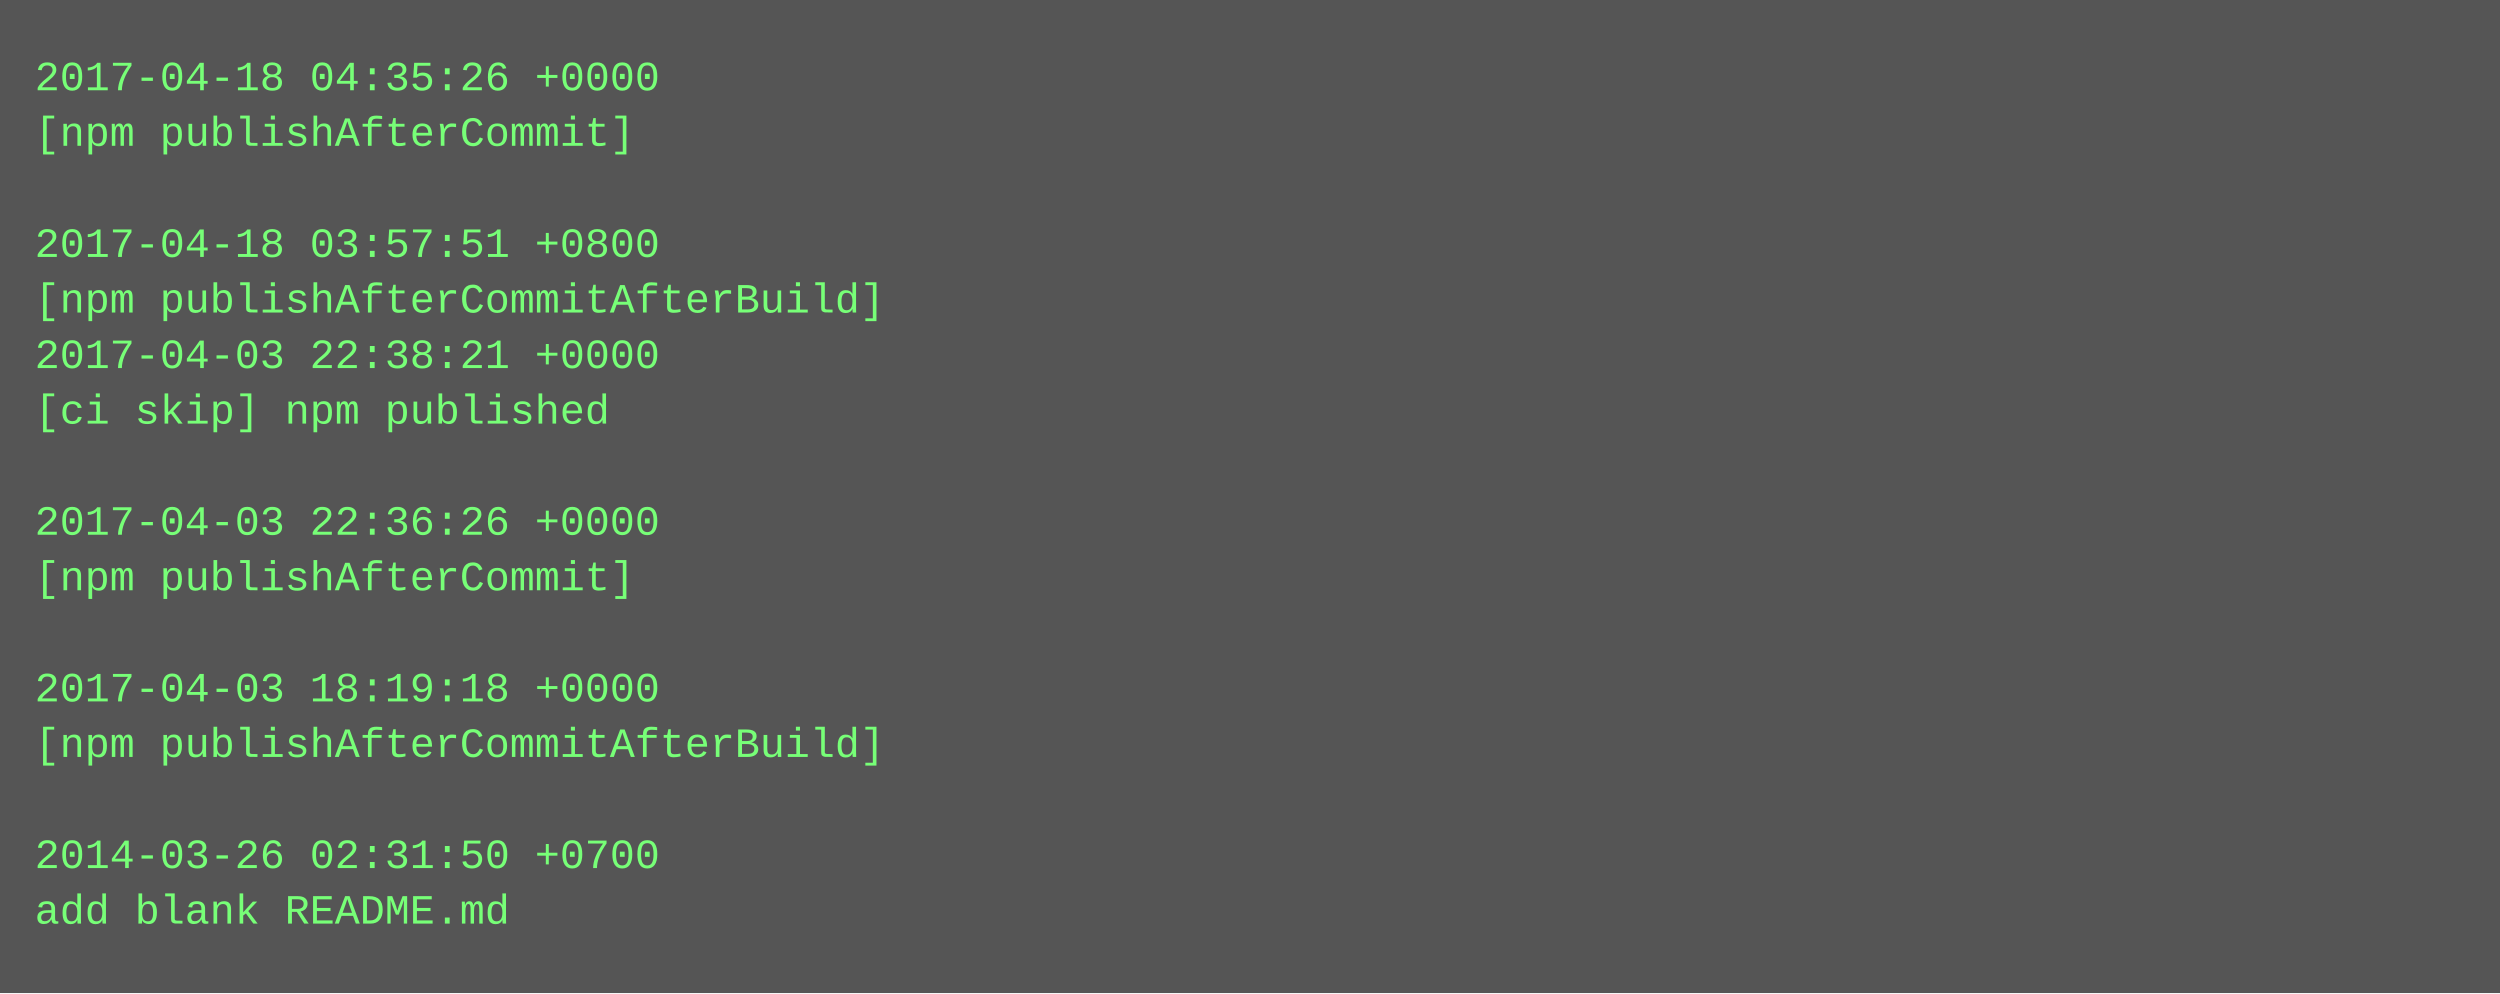
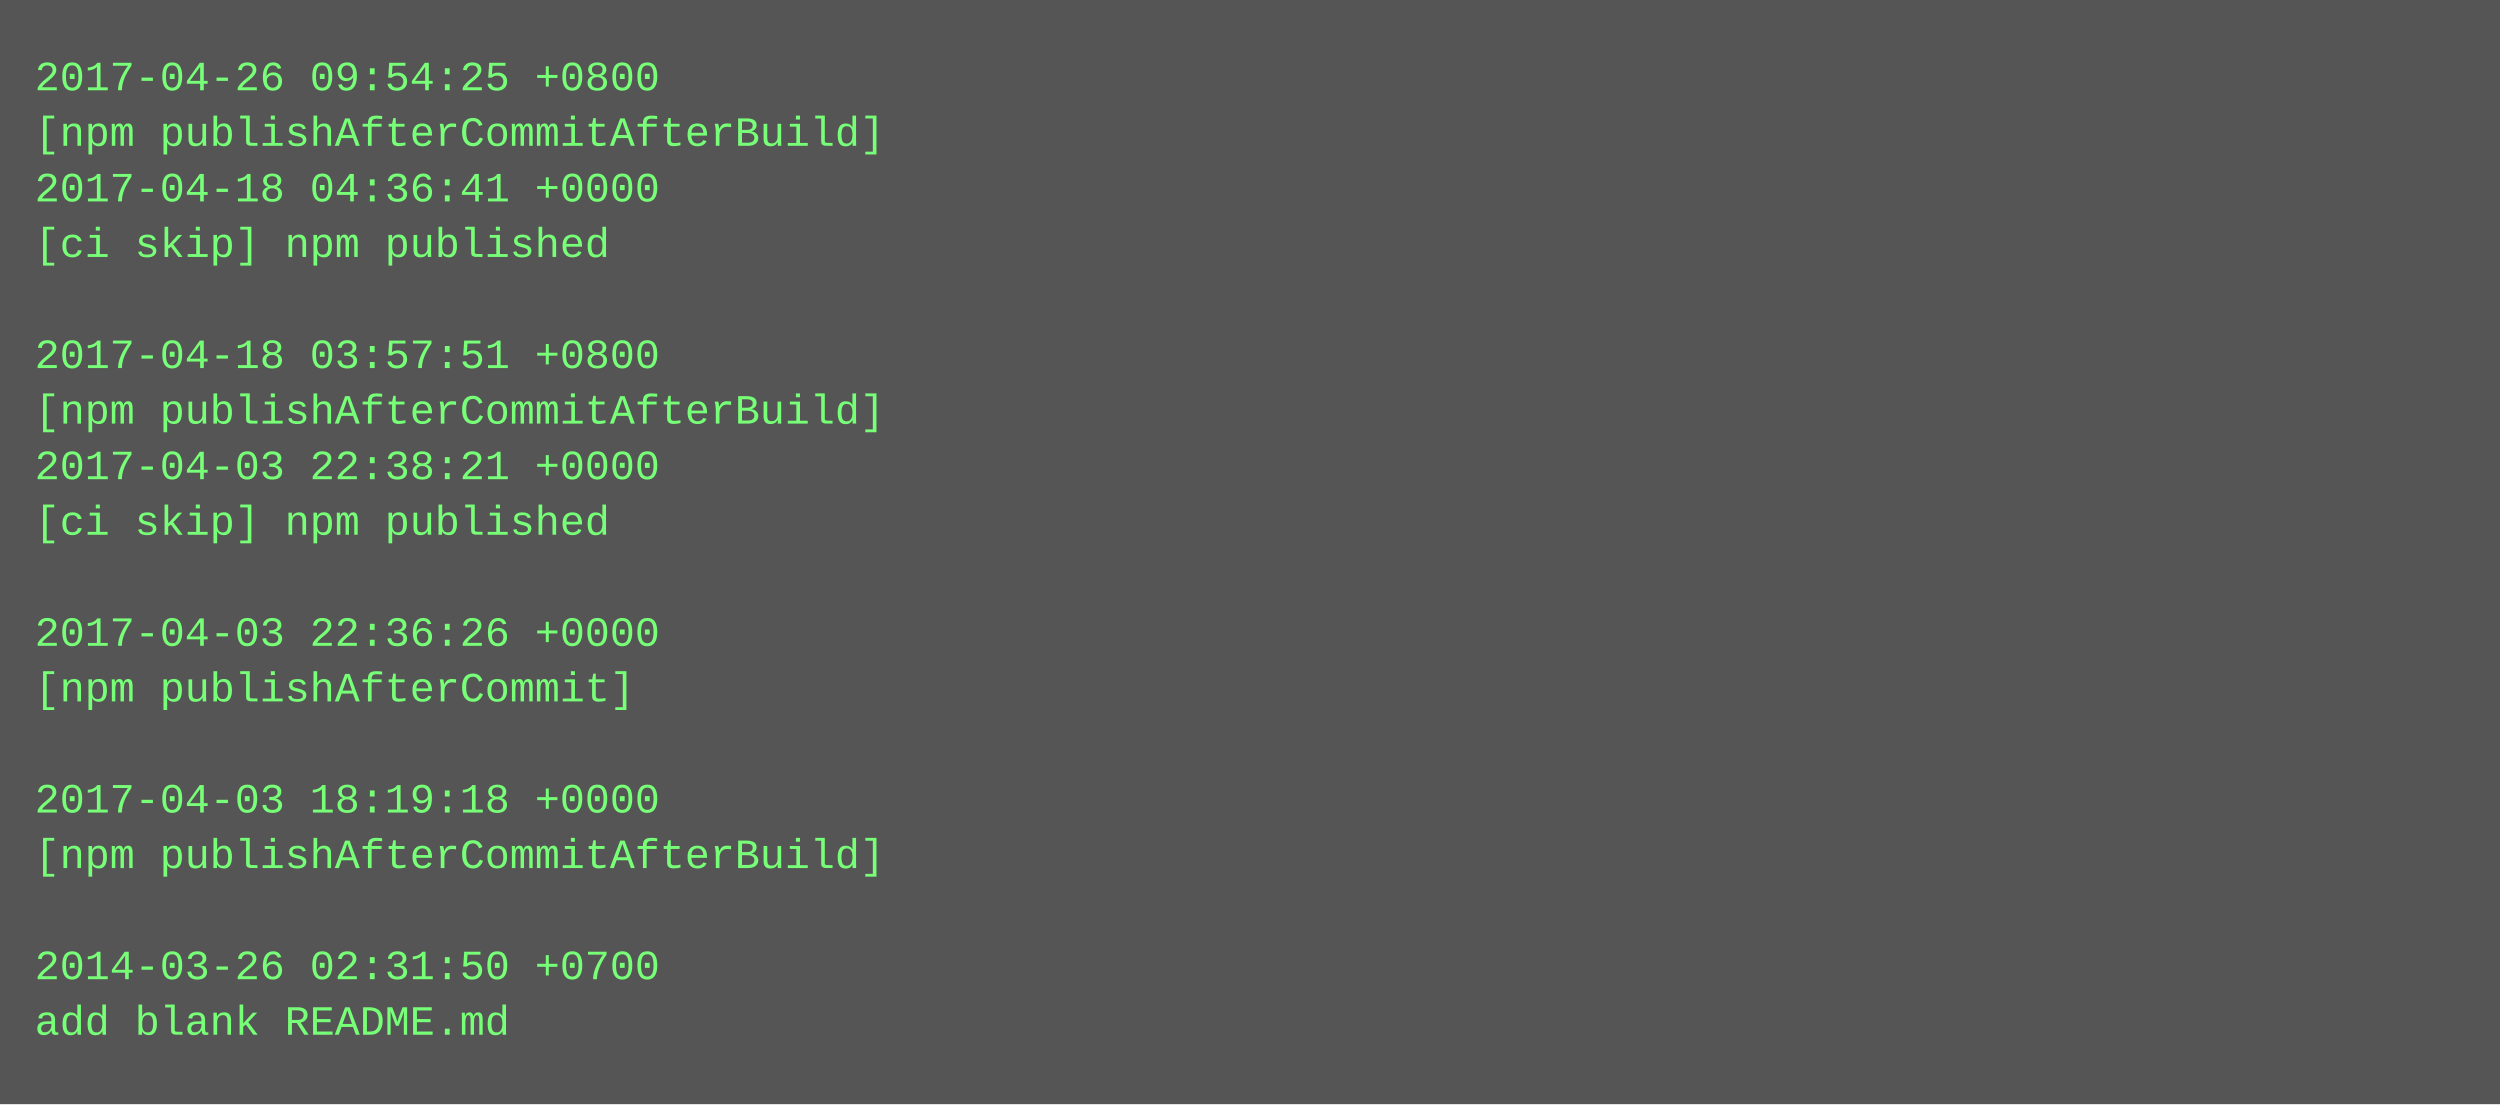
- <svg xmlns="http://www.w3.org/2000/svg" height="286" width="720">
-   <rect height="286" fill="#555" width="720" />
+ <svg xmlns="http://www.w3.org/2000/svg" height="318" width="720">
+   <rect height="318" fill="#555" width="720" />
  <text fill="#7f7" font-family="Courier New" font-size="12" xml:space="preserve">
-     <tspan x="10" y="26">2017-04-18 04:35:26 +0000</tspan>
-     <tspan x="10" y="42">[npm publishAfterCommit]</tspan>
-     <tspan x="10" y="58" />
-     <tspan x="10" y="74">2017-04-18 03:57:51 +0800</tspan>
-     <tspan x="10" y="90">[npm publishAfterCommitAfterBuild]</tspan>
-     <tspan x="10" y="106">2017-04-03 22:38:21 +0000</tspan>
-     <tspan x="10" y="122">[ci skip] npm published</tspan>
-     <tspan x="10" y="138" />
-     <tspan x="10" y="154">2017-04-03 22:36:26 +0000</tspan>
-     <tspan x="10" y="170">[npm publishAfterCommit]</tspan>
-     <tspan x="10" y="186" />
-     <tspan x="10" y="202">2017-04-03 18:19:18 +0000</tspan>
-     <tspan x="10" y="218">[npm publishAfterCommitAfterBuild]</tspan>
-     <tspan x="10" y="234" />
-     <tspan x="10" y="250">2014-03-26 02:31:50 +0700</tspan>
-     <tspan x="10" y="266">add blank README.md</tspan>
+     <tspan x="10" y="26">2017-04-26 09:54:25 +0800</tspan>
+     <tspan x="10" y="42">[npm publishAfterCommitAfterBuild]</tspan>
+     <tspan x="10" y="58">2017-04-18 04:36:41 +0000</tspan>
+     <tspan x="10" y="74">[ci skip] npm published</tspan>
+     <tspan x="10" y="90" />
+     <tspan x="10" y="106">2017-04-18 03:57:51 +0800</tspan>
+     <tspan x="10" y="122">[npm publishAfterCommitAfterBuild]</tspan>
+     <tspan x="10" y="138">2017-04-03 22:38:21 +0000</tspan>
+     <tspan x="10" y="154">[ci skip] npm published</tspan>
+     <tspan x="10" y="170" />
+     <tspan x="10" y="186">2017-04-03 22:36:26 +0000</tspan>
+     <tspan x="10" y="202">[npm publishAfterCommit]</tspan>
+     <tspan x="10" y="218" />
+     <tspan x="10" y="234">2017-04-03 18:19:18 +0000</tspan>
+     <tspan x="10" y="250">[npm publishAfterCommitAfterBuild]</tspan>
+     <tspan x="10" y="266" />
+     <tspan x="10" y="282">2014-03-26 02:31:50 +0700</tspan>
+     <tspan x="10" y="298">add blank README.md</tspan>
  </text>
</svg>
